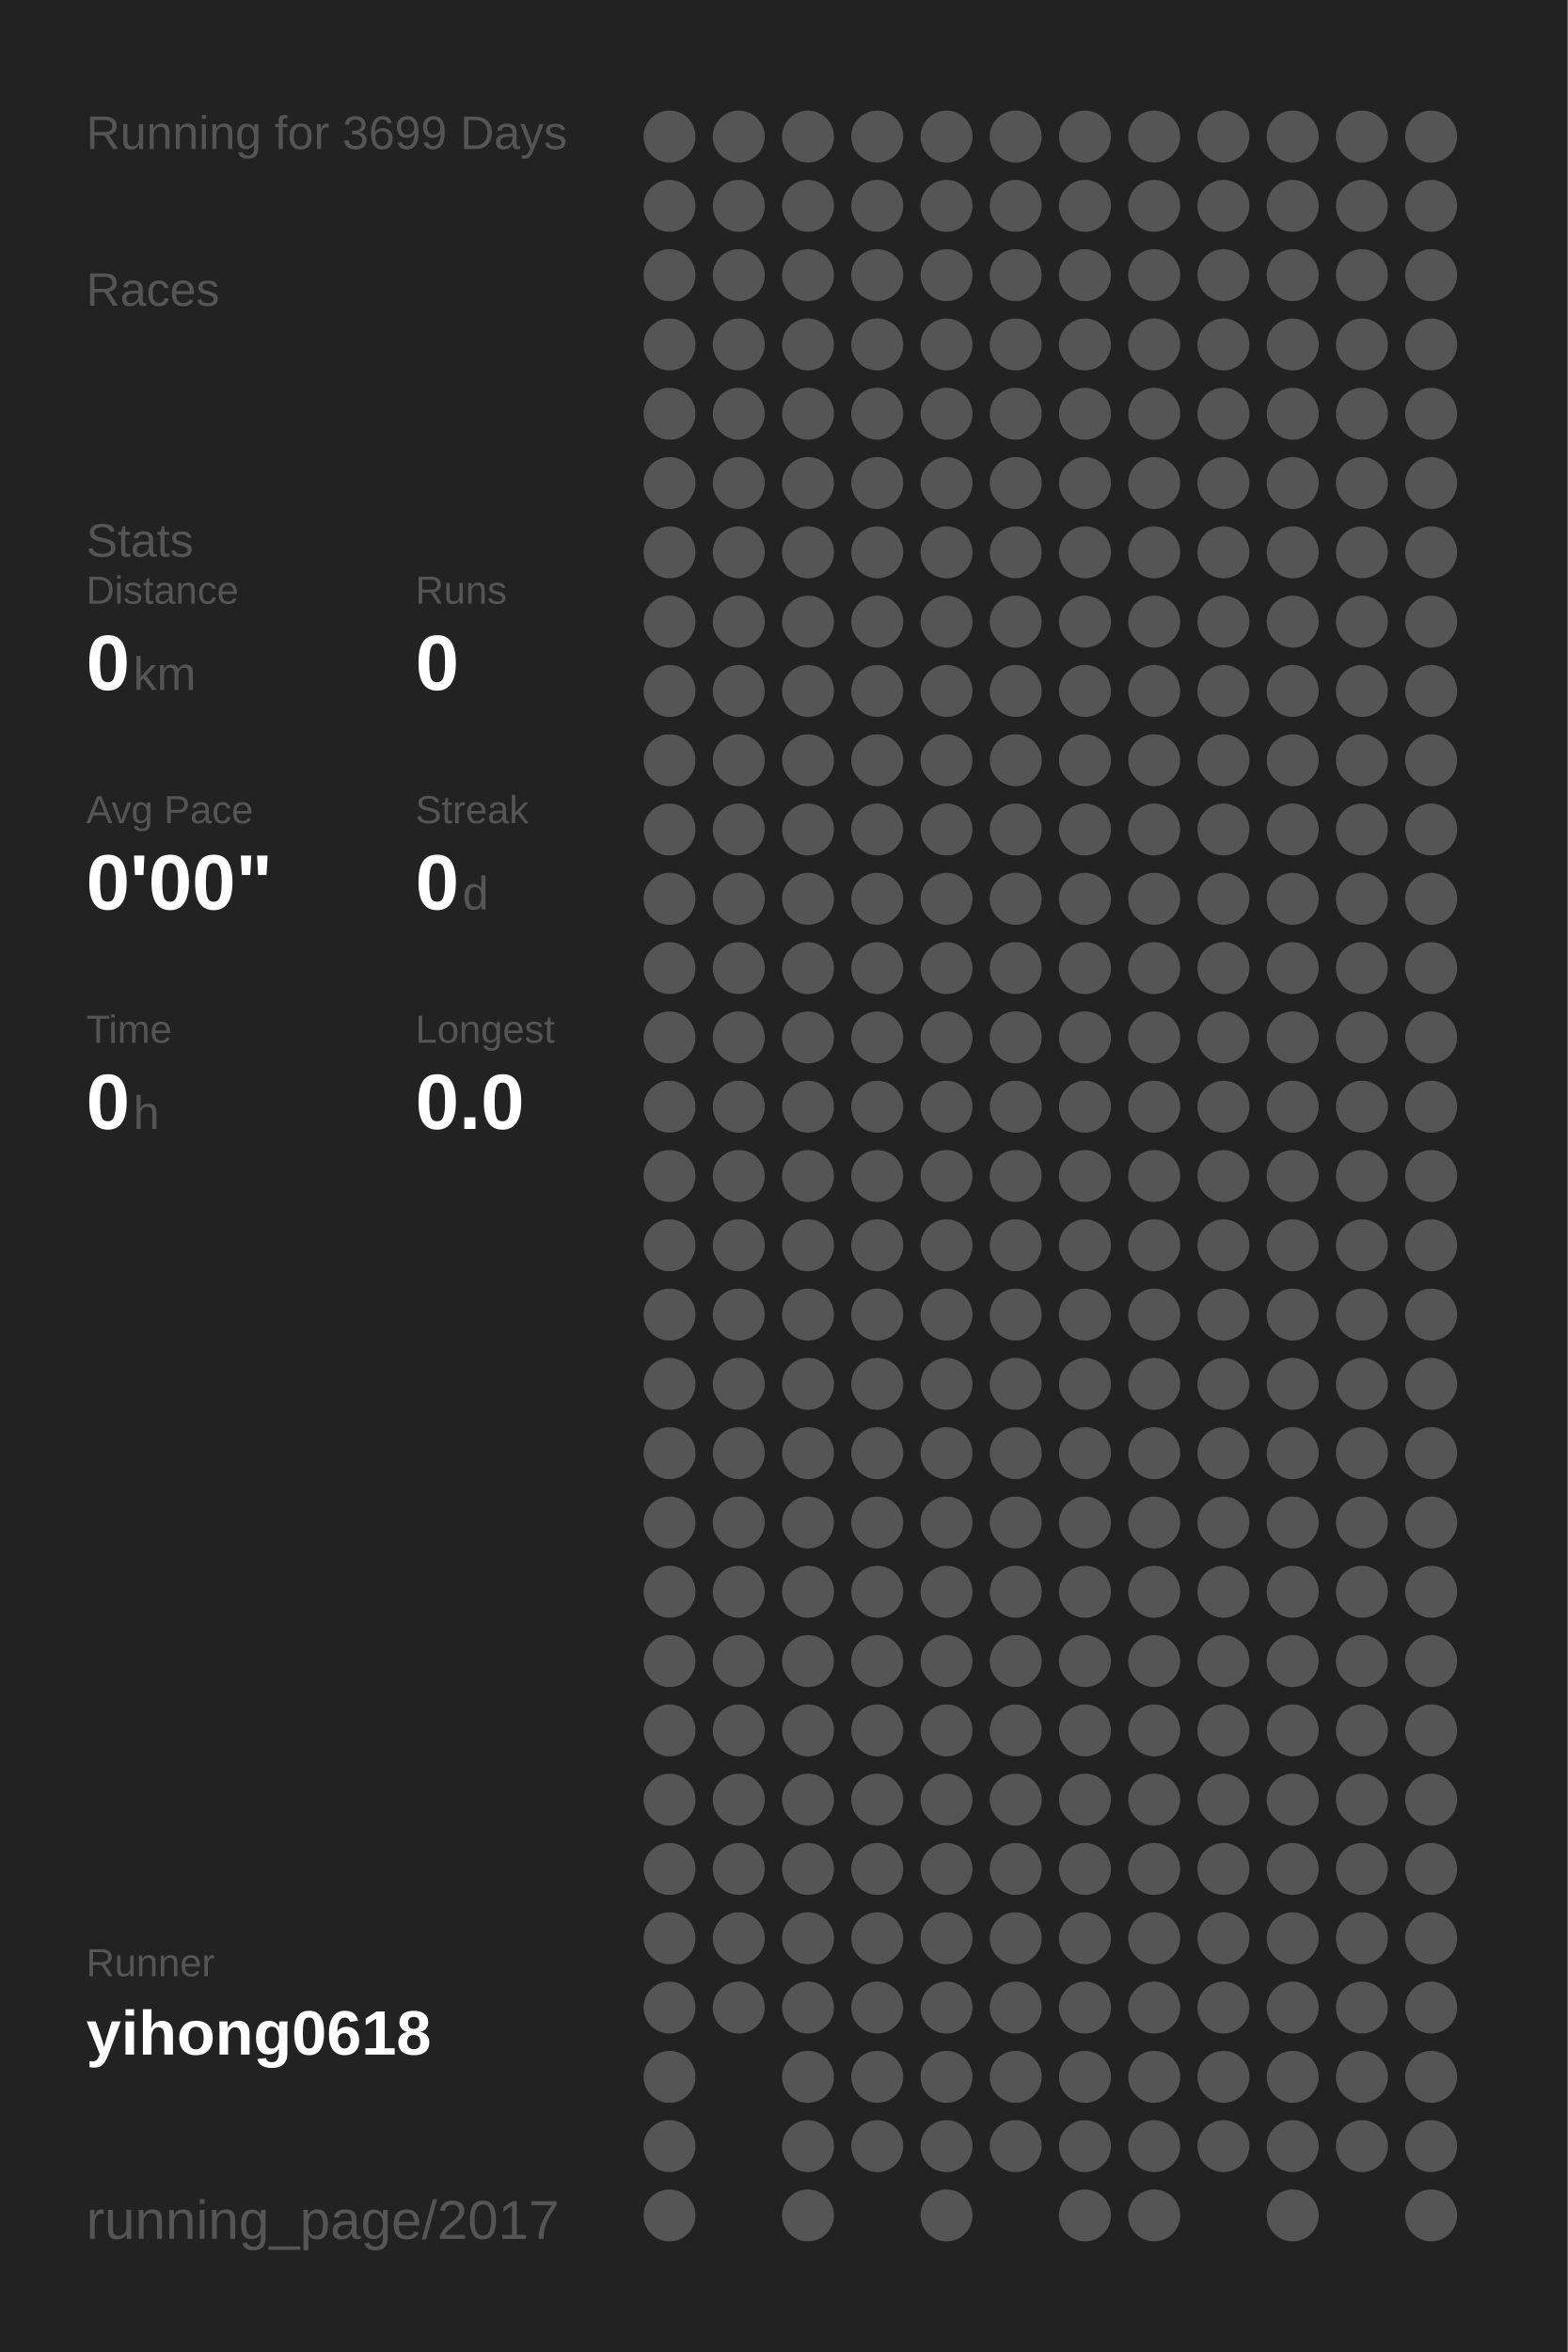
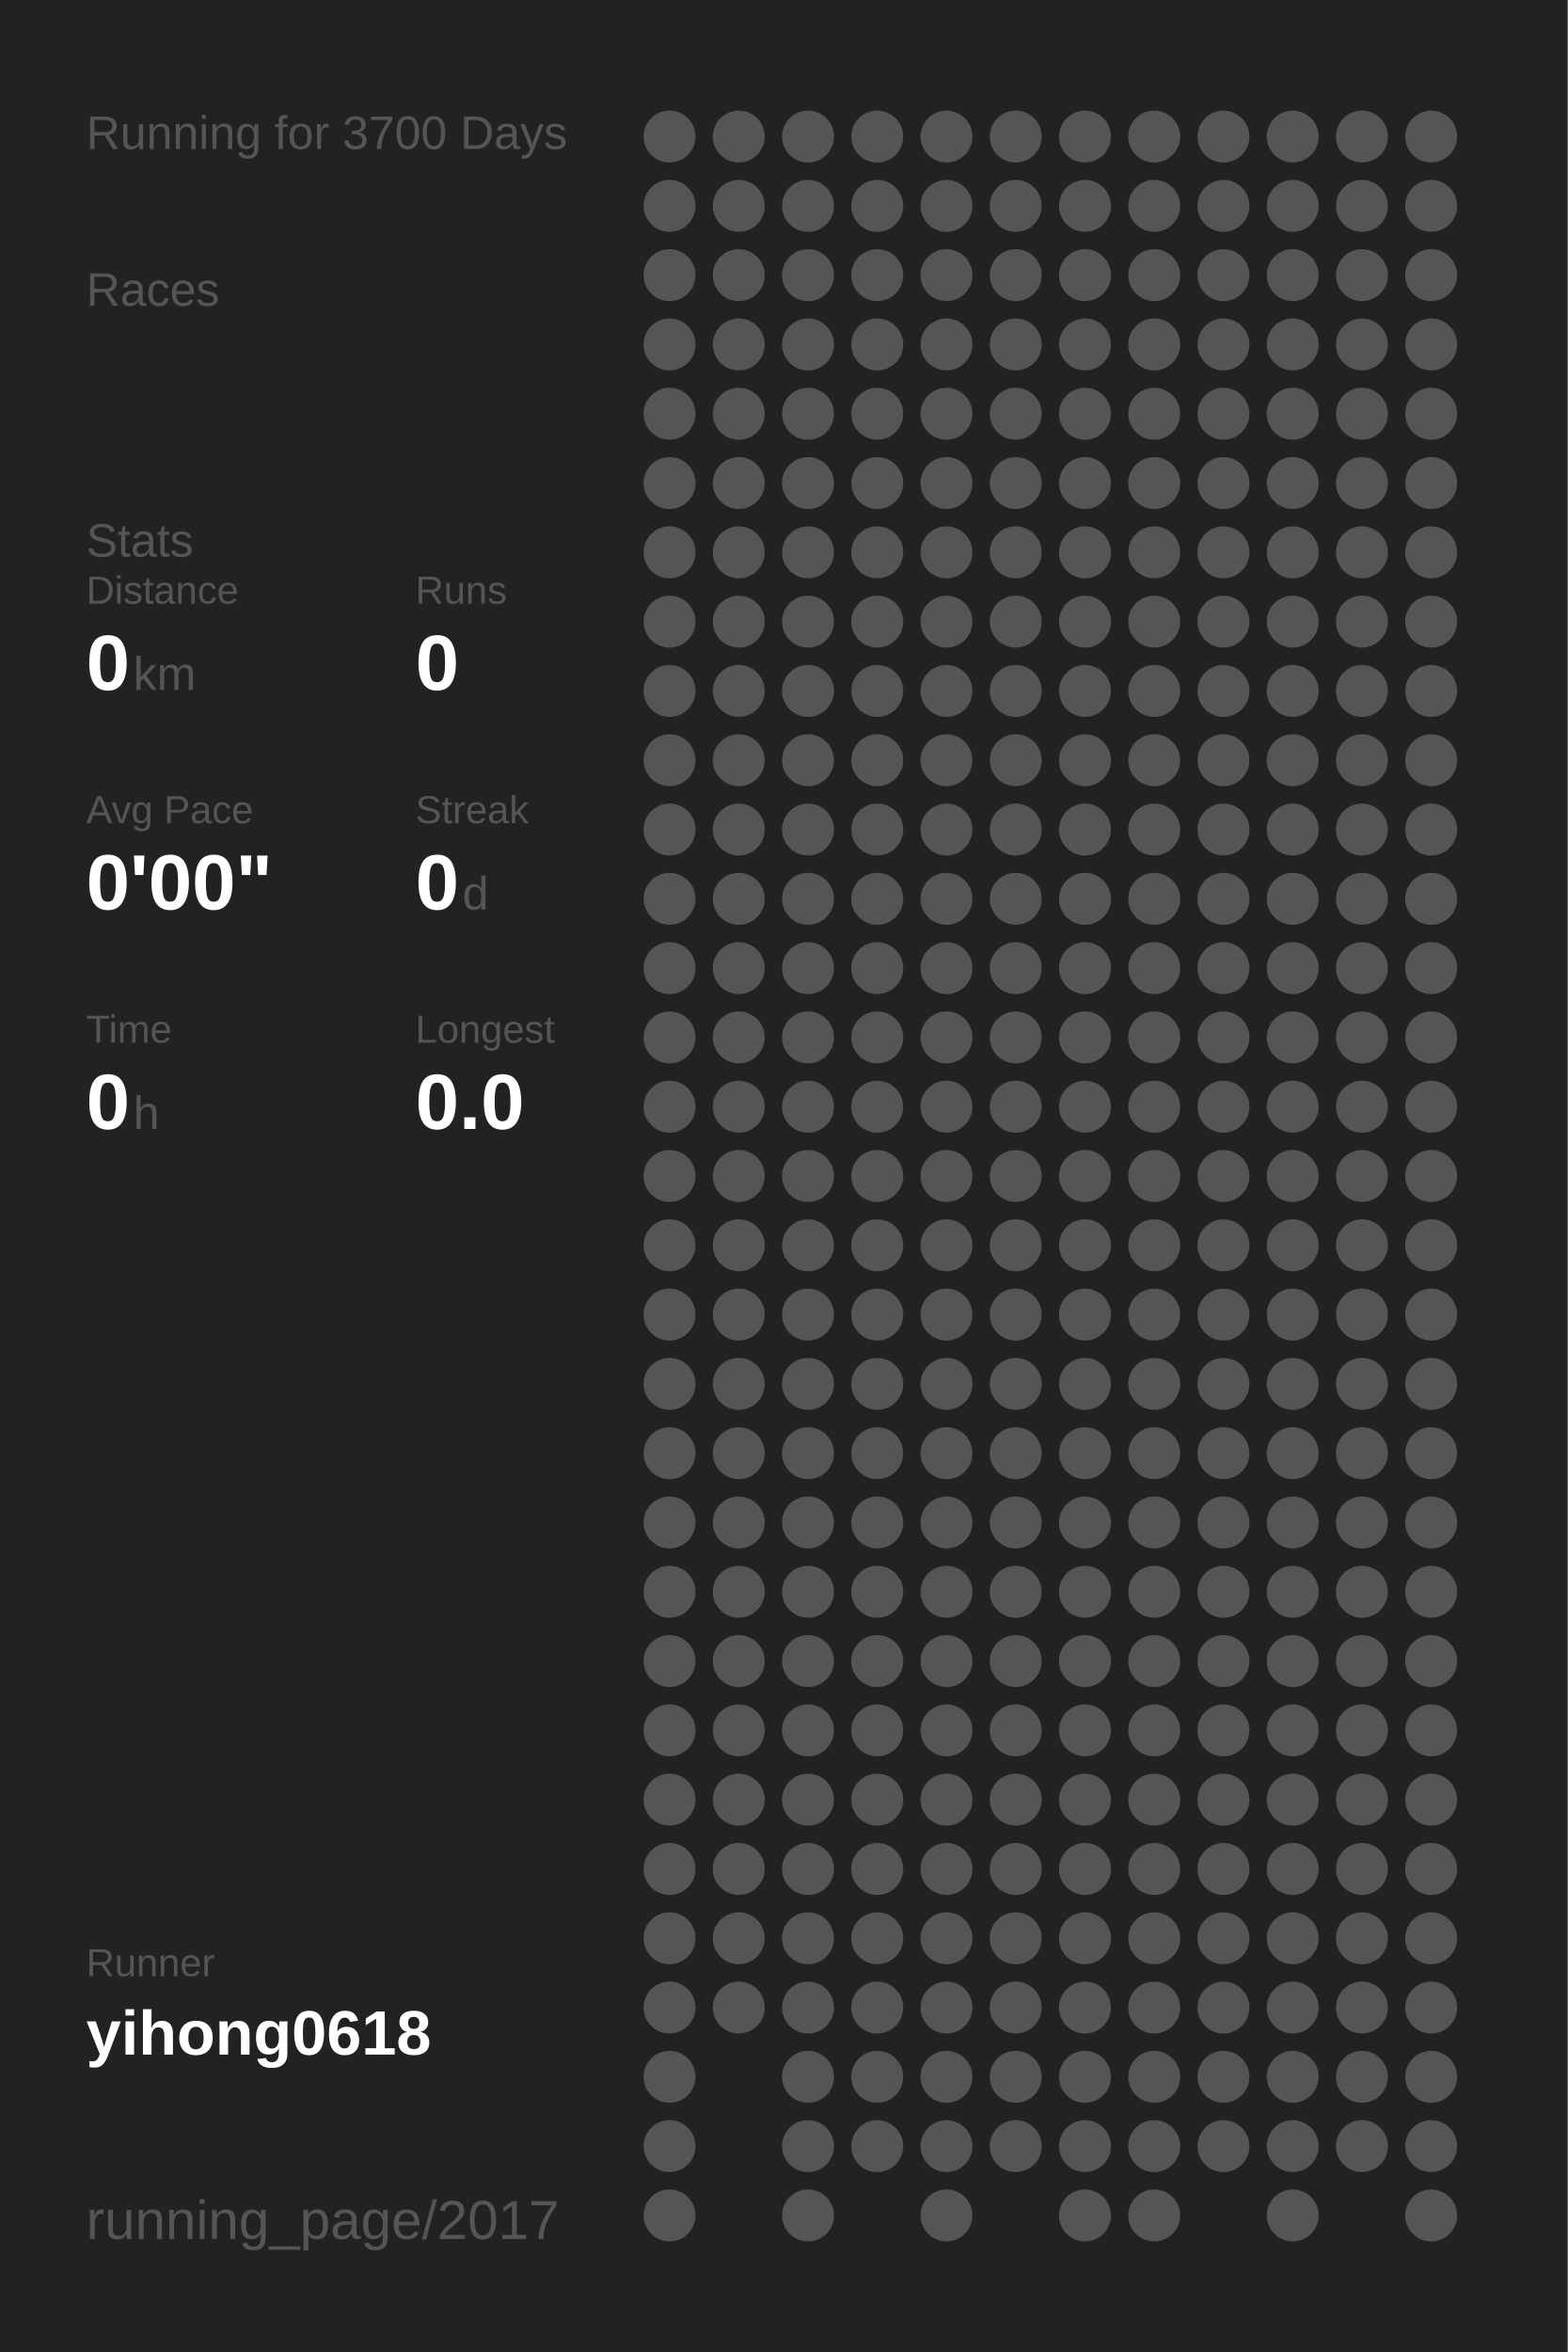
<svg xmlns="http://www.w3.org/2000/svg" baseProfile="full" height="300mm" version="1.1" viewBox="0,0,200,300" width="200mm">
  <defs />
  <rect fill="#222222" height="300" width="200" x="0" y="0" />
-   <text fill="#555555" style="font-size:6px; font-family:Arial;" x="11" y="19">Running for 3699 Days</text>
+   <text fill="#555555" style="font-size:6px; font-family:Arial;" x="11" y="19">Running for 3700 Days</text>
  <text fill="#555555" style="font-size:6px; font-family:Arial;" x="11" y="39">Races</text>
  <text fill="#555555" style="font-size:6px; font-family:Arial;" x="11" y="71">Stats</text>
  <text fill="#555555" style="font-size:5px; font-family:Arial;" x="11" y="77">Distance</text>
  <text fill="#FFFFFF" style="font-size:10px; font-family:Arial; font-weight:bold;" x="11" y="88">0</text>
  <text fill="#555555" style="font-size:6px; font-family:Arial;" x="17" y="88">km</text>
  <text fill="#555555" style="font-size:5px; font-family:Arial;" x="53" y="77">Runs</text>
  <text fill="#FFFFFF" style="font-size:10px; font-family:Arial; font-weight:bold;" x="53" y="88">0</text>
  <text fill="#555555" style="font-size:5px; font-family:Arial;" x="11" y="105">Avg Pace</text>
  <text fill="#FFFFFF" style="font-size:10px; font-family:Arial; font-weight:bold;" x="11" y="116">0'00"</text>
  <text fill="#555555" style="font-size:5px; font-family:Arial;" x="53" y="105">Streak</text>
  <text fill="#FFFFFF" style="font-size:10px; font-family:Arial; font-weight:bold;" x="53" y="116">0</text>
  <text fill="#555555" style="font-size:6px; font-family:Arial;" x="59" y="116">d</text>
  <text fill="#555555" style="font-size:5px; font-family:Arial;" x="11" y="133">Time</text>
  <text fill="#FFFFFF" style="font-size:10px; font-family:Arial; font-weight:bold;" x="11" y="144">0</text>
  <text fill="#555555" style="font-size:6px; font-family:Arial;" x="17" y="144">h</text>
  <text fill="#555555" style="font-size:5px; font-family:Arial;" x="53" y="133">Longest</text>
  <text fill="#FFFFFF" style="font-size:10px; font-family:Arial; font-weight:bold;" x="53" y="144">0.0</text>
  <text fill="#555555" style="font-size:5px; font-family:Arial;" x="11" y="252.065">Runner</text>
  <text fill="#FFFFFF" style="font-size:8px; font-family:Arial; font-weight:bold;" x="11" y="262.065">yihong0618</text>
  <text fill="#555555" style="font-size:7px; font-family:Arial;" x="11" y="285.581">running_page/2017</text>
  <circle cx="85.417" cy="17.419" fill="#555555" r="3.312" />
  <circle cx="85.417" cy="26.258" fill="#555555" r="3.312" />
  <circle cx="85.417" cy="35.097" fill="#555555" r="3.312" />
  <circle cx="85.417" cy="43.935" fill="#555555" r="3.312" />
  <circle cx="85.417" cy="52.774" fill="#555555" r="3.312" />
  <circle cx="85.417" cy="61.613" fill="#555555" r="3.312" />
  <circle cx="85.417" cy="70.452" fill="#555555" r="3.312" />
  <circle cx="85.417" cy="79.29" fill="#555555" r="3.312" />
  <circle cx="85.417" cy="88.129" fill="#555555" r="3.312" />
  <circle cx="85.417" cy="96.968" fill="#555555" r="3.312" />
  <circle cx="85.417" cy="105.806" fill="#555555" r="3.312" />
  <circle cx="85.417" cy="114.645" fill="#555555" r="3.312" />
  <circle cx="85.417" cy="123.484" fill="#555555" r="3.312" />
  <circle cx="85.417" cy="132.323" fill="#555555" r="3.312" />
  <circle cx="85.417" cy="141.161" fill="#555555" r="3.312" />
  <circle cx="85.417" cy="150" fill="#555555" r="3.312" />
  <circle cx="85.417" cy="158.839" fill="#555555" r="3.312" />
  <circle cx="85.417" cy="167.677" fill="#555555" r="3.312" />
  <circle cx="85.417" cy="176.516" fill="#555555" r="3.312" />
  <circle cx="85.417" cy="185.355" fill="#555555" r="3.312" />
  <circle cx="85.417" cy="194.194" fill="#555555" r="3.312" />
  <circle cx="85.417" cy="203.032" fill="#555555" r="3.312" />
  <circle cx="85.417" cy="211.871" fill="#555555" r="3.312" />
  <circle cx="85.417" cy="220.71" fill="#555555" r="3.312" />
  <circle cx="85.417" cy="229.548" fill="#555555" r="3.312" />
  <circle cx="85.417" cy="238.387" fill="#555555" r="3.312" />
  <circle cx="85.417" cy="247.226" fill="#555555" r="3.312" />
  <circle cx="85.417" cy="256.065" fill="#555555" r="3.312" />
  <circle cx="85.417" cy="264.903" fill="#555555" r="3.312" />
  <circle cx="85.417" cy="273.742" fill="#555555" r="3.312" />
  <circle cx="85.417" cy="282.581" fill="#555555" r="3.312" />
  <circle cx="94.25" cy="17.419" fill="#555555" r="3.312" />
  <circle cx="94.25" cy="26.258" fill="#555555" r="3.312" />
  <circle cx="94.25" cy="35.097" fill="#555555" r="3.312" />
  <circle cx="94.25" cy="43.935" fill="#555555" r="3.312" />
  <circle cx="94.25" cy="52.774" fill="#555555" r="3.312" />
  <circle cx="94.25" cy="61.613" fill="#555555" r="3.312" />
  <circle cx="94.25" cy="70.452" fill="#555555" r="3.312" />
  <circle cx="94.25" cy="79.29" fill="#555555" r="3.312" />
  <circle cx="94.25" cy="88.129" fill="#555555" r="3.312" />
  <circle cx="94.25" cy="96.968" fill="#555555" r="3.312" />
  <circle cx="94.25" cy="105.806" fill="#555555" r="3.312" />
  <circle cx="94.25" cy="114.645" fill="#555555" r="3.312" />
  <circle cx="94.25" cy="123.484" fill="#555555" r="3.312" />
  <circle cx="94.25" cy="132.323" fill="#555555" r="3.312" />
  <circle cx="94.25" cy="141.161" fill="#555555" r="3.312" />
  <circle cx="94.25" cy="150" fill="#555555" r="3.312" />
  <circle cx="94.25" cy="158.839" fill="#555555" r="3.312" />
  <circle cx="94.25" cy="167.677" fill="#555555" r="3.312" />
  <circle cx="94.25" cy="176.516" fill="#555555" r="3.312" />
  <circle cx="94.25" cy="185.355" fill="#555555" r="3.312" />
  <circle cx="94.25" cy="194.194" fill="#555555" r="3.312" />
  <circle cx="94.25" cy="203.032" fill="#555555" r="3.312" />
  <circle cx="94.25" cy="211.871" fill="#555555" r="3.312" />
  <circle cx="94.25" cy="220.71" fill="#555555" r="3.312" />
  <circle cx="94.25" cy="229.548" fill="#555555" r="3.312" />
  <circle cx="94.25" cy="238.387" fill="#555555" r="3.312" />
  <circle cx="94.25" cy="247.226" fill="#555555" r="3.312" />
  <circle cx="94.25" cy="256.065" fill="#555555" r="3.312" />
  <circle cx="103.083" cy="17.419" fill="#555555" r="3.312" />
  <circle cx="103.083" cy="26.258" fill="#555555" r="3.312" />
  <circle cx="103.083" cy="35.097" fill="#555555" r="3.312" />
  <circle cx="103.083" cy="43.935" fill="#555555" r="3.312" />
  <circle cx="103.083" cy="52.774" fill="#555555" r="3.312" />
  <circle cx="103.083" cy="61.613" fill="#555555" r="3.312" />
  <circle cx="103.083" cy="70.452" fill="#555555" r="3.312" />
  <circle cx="103.083" cy="79.29" fill="#555555" r="3.312" />
  <circle cx="103.083" cy="88.129" fill="#555555" r="3.312" />
  <circle cx="103.083" cy="96.968" fill="#555555" r="3.312" />
  <circle cx="103.083" cy="105.806" fill="#555555" r="3.312" />
  <circle cx="103.083" cy="114.645" fill="#555555" r="3.312" />
  <circle cx="103.083" cy="123.484" fill="#555555" r="3.312" />
  <circle cx="103.083" cy="132.323" fill="#555555" r="3.312" />
  <circle cx="103.083" cy="141.161" fill="#555555" r="3.312" />
  <circle cx="103.083" cy="150" fill="#555555" r="3.312" />
  <circle cx="103.083" cy="158.839" fill="#555555" r="3.312" />
  <circle cx="103.083" cy="167.677" fill="#555555" r="3.312" />
  <circle cx="103.083" cy="176.516" fill="#555555" r="3.312" />
  <circle cx="103.083" cy="185.355" fill="#555555" r="3.312" />
  <circle cx="103.083" cy="194.194" fill="#555555" r="3.312" />
  <circle cx="103.083" cy="203.032" fill="#555555" r="3.312" />
  <circle cx="103.083" cy="211.871" fill="#555555" r="3.312" />
  <circle cx="103.083" cy="220.71" fill="#555555" r="3.312" />
  <circle cx="103.083" cy="229.548" fill="#555555" r="3.312" />
  <circle cx="103.083" cy="238.387" fill="#555555" r="3.312" />
  <circle cx="103.083" cy="247.226" fill="#555555" r="3.312" />
  <circle cx="103.083" cy="256.065" fill="#555555" r="3.312" />
  <circle cx="103.083" cy="264.903" fill="#555555" r="3.312" />
  <circle cx="103.083" cy="273.742" fill="#555555" r="3.312" />
  <circle cx="103.083" cy="282.581" fill="#555555" r="3.312" />
  <circle cx="111.917" cy="17.419" fill="#555555" r="3.312" />
  <circle cx="111.917" cy="26.258" fill="#555555" r="3.312" />
  <circle cx="111.917" cy="35.097" fill="#555555" r="3.312" />
  <circle cx="111.917" cy="43.935" fill="#555555" r="3.312" />
  <circle cx="111.917" cy="52.774" fill="#555555" r="3.312" />
  <circle cx="111.917" cy="61.613" fill="#555555" r="3.312" />
  <circle cx="111.917" cy="70.452" fill="#555555" r="3.312" />
  <circle cx="111.917" cy="79.29" fill="#555555" r="3.312" />
  <circle cx="111.917" cy="88.129" fill="#555555" r="3.312" />
  <circle cx="111.917" cy="96.968" fill="#555555" r="3.312" />
  <circle cx="111.917" cy="105.806" fill="#555555" r="3.312" />
  <circle cx="111.917" cy="114.645" fill="#555555" r="3.312" />
  <circle cx="111.917" cy="123.484" fill="#555555" r="3.312" />
  <circle cx="111.917" cy="132.323" fill="#555555" r="3.312" />
  <circle cx="111.917" cy="141.161" fill="#555555" r="3.312" />
  <circle cx="111.917" cy="150" fill="#555555" r="3.312" />
  <circle cx="111.917" cy="158.839" fill="#555555" r="3.312" />
  <circle cx="111.917" cy="167.677" fill="#555555" r="3.312" />
  <circle cx="111.917" cy="176.516" fill="#555555" r="3.312" />
  <circle cx="111.917" cy="185.355" fill="#555555" r="3.312" />
  <circle cx="111.917" cy="194.194" fill="#555555" r="3.312" />
  <circle cx="111.917" cy="203.032" fill="#555555" r="3.312" />
  <circle cx="111.917" cy="211.871" fill="#555555" r="3.312" />
  <circle cx="111.917" cy="220.71" fill="#555555" r="3.312" />
  <circle cx="111.917" cy="229.548" fill="#555555" r="3.312" />
  <circle cx="111.917" cy="238.387" fill="#555555" r="3.312" />
  <circle cx="111.917" cy="247.226" fill="#555555" r="3.312" />
  <circle cx="111.917" cy="256.065" fill="#555555" r="3.312" />
  <circle cx="111.917" cy="264.903" fill="#555555" r="3.312" />
  <circle cx="111.917" cy="273.742" fill="#555555" r="3.312" />
  <circle cx="120.75" cy="17.419" fill="#555555" r="3.312" />
  <circle cx="120.75" cy="26.258" fill="#555555" r="3.312" />
  <circle cx="120.75" cy="35.097" fill="#555555" r="3.312" />
  <circle cx="120.75" cy="43.935" fill="#555555" r="3.312" />
  <circle cx="120.75" cy="52.774" fill="#555555" r="3.312" />
  <circle cx="120.75" cy="61.613" fill="#555555" r="3.312" />
  <circle cx="120.75" cy="70.452" fill="#555555" r="3.312" />
  <circle cx="120.75" cy="79.29" fill="#555555" r="3.312" />
  <circle cx="120.75" cy="88.129" fill="#555555" r="3.312" />
  <circle cx="120.75" cy="96.968" fill="#555555" r="3.312" />
  <circle cx="120.75" cy="105.806" fill="#555555" r="3.312" />
  <circle cx="120.75" cy="114.645" fill="#555555" r="3.312" />
  <circle cx="120.75" cy="123.484" fill="#555555" r="3.312" />
  <circle cx="120.75" cy="132.323" fill="#555555" r="3.312" />
  <circle cx="120.75" cy="141.161" fill="#555555" r="3.312" />
  <circle cx="120.75" cy="150" fill="#555555" r="3.312" />
  <circle cx="120.75" cy="158.839" fill="#555555" r="3.312" />
  <circle cx="120.75" cy="167.677" fill="#555555" r="3.312" />
  <circle cx="120.75" cy="176.516" fill="#555555" r="3.312" />
  <circle cx="120.75" cy="185.355" fill="#555555" r="3.312" />
  <circle cx="120.75" cy="194.194" fill="#555555" r="3.312" />
  <circle cx="120.75" cy="203.032" fill="#555555" r="3.312" />
  <circle cx="120.75" cy="211.871" fill="#555555" r="3.312" />
  <circle cx="120.75" cy="220.71" fill="#555555" r="3.312" />
  <circle cx="120.75" cy="229.548" fill="#555555" r="3.312" />
  <circle cx="120.75" cy="238.387" fill="#555555" r="3.312" />
  <circle cx="120.75" cy="247.226" fill="#555555" r="3.312" />
  <circle cx="120.75" cy="256.065" fill="#555555" r="3.312" />
  <circle cx="120.75" cy="264.903" fill="#555555" r="3.312" />
  <circle cx="120.75" cy="273.742" fill="#555555" r="3.312" />
  <circle cx="120.75" cy="282.581" fill="#555555" r="3.312" />
  <circle cx="129.583" cy="17.419" fill="#555555" r="3.312" />
  <circle cx="129.583" cy="26.258" fill="#555555" r="3.312" />
  <circle cx="129.583" cy="35.097" fill="#555555" r="3.312" />
  <circle cx="129.583" cy="43.935" fill="#555555" r="3.312" />
  <circle cx="129.583" cy="52.774" fill="#555555" r="3.312" />
  <circle cx="129.583" cy="61.613" fill="#555555" r="3.312" />
  <circle cx="129.583" cy="70.452" fill="#555555" r="3.312" />
  <circle cx="129.583" cy="79.29" fill="#555555" r="3.312" />
  <circle cx="129.583" cy="88.129" fill="#555555" r="3.312" />
  <circle cx="129.583" cy="96.968" fill="#555555" r="3.312" />
  <circle cx="129.583" cy="105.806" fill="#555555" r="3.312" />
  <circle cx="129.583" cy="114.645" fill="#555555" r="3.312" />
  <circle cx="129.583" cy="123.484" fill="#555555" r="3.312" />
  <circle cx="129.583" cy="132.323" fill="#555555" r="3.312" />
  <circle cx="129.583" cy="141.161" fill="#555555" r="3.312" />
  <circle cx="129.583" cy="150" fill="#555555" r="3.312" />
  <circle cx="129.583" cy="158.839" fill="#555555" r="3.312" />
  <circle cx="129.583" cy="167.677" fill="#555555" r="3.312" />
  <circle cx="129.583" cy="176.516" fill="#555555" r="3.312" />
  <circle cx="129.583" cy="185.355" fill="#555555" r="3.312" />
  <circle cx="129.583" cy="194.194" fill="#555555" r="3.312" />
  <circle cx="129.583" cy="203.032" fill="#555555" r="3.312" />
  <circle cx="129.583" cy="211.871" fill="#555555" r="3.312" />
  <circle cx="129.583" cy="220.71" fill="#555555" r="3.312" />
  <circle cx="129.583" cy="229.548" fill="#555555" r="3.312" />
  <circle cx="129.583" cy="238.387" fill="#555555" r="3.312" />
  <circle cx="129.583" cy="247.226" fill="#555555" r="3.312" />
  <circle cx="129.583" cy="256.065" fill="#555555" r="3.312" />
  <circle cx="129.583" cy="264.903" fill="#555555" r="3.312" />
  <circle cx="129.583" cy="273.742" fill="#555555" r="3.312" />
  <circle cx="138.417" cy="17.419" fill="#555555" r="3.312" />
  <circle cx="138.417" cy="26.258" fill="#555555" r="3.312" />
  <circle cx="138.417" cy="35.097" fill="#555555" r="3.312" />
  <circle cx="138.417" cy="43.935" fill="#555555" r="3.312" />
  <circle cx="138.417" cy="52.774" fill="#555555" r="3.312" />
  <circle cx="138.417" cy="61.613" fill="#555555" r="3.312" />
  <circle cx="138.417" cy="70.452" fill="#555555" r="3.312" />
  <circle cx="138.417" cy="79.29" fill="#555555" r="3.312" />
  <circle cx="138.417" cy="88.129" fill="#555555" r="3.312" />
  <circle cx="138.417" cy="96.968" fill="#555555" r="3.312" />
  <circle cx="138.417" cy="105.806" fill="#555555" r="3.312" />
  <circle cx="138.417" cy="114.645" fill="#555555" r="3.312" />
  <circle cx="138.417" cy="123.484" fill="#555555" r="3.312" />
  <circle cx="138.417" cy="132.323" fill="#555555" r="3.312" />
  <circle cx="138.417" cy="141.161" fill="#555555" r="3.312" />
  <circle cx="138.417" cy="150" fill="#555555" r="3.312" />
  <circle cx="138.417" cy="158.839" fill="#555555" r="3.312" />
  <circle cx="138.417" cy="167.677" fill="#555555" r="3.312" />
  <circle cx="138.417" cy="176.516" fill="#555555" r="3.312" />
  <circle cx="138.417" cy="185.355" fill="#555555" r="3.312" />
  <circle cx="138.417" cy="194.194" fill="#555555" r="3.312" />
  <circle cx="138.417" cy="203.032" fill="#555555" r="3.312" />
  <circle cx="138.417" cy="211.871" fill="#555555" r="3.312" />
  <circle cx="138.417" cy="220.71" fill="#555555" r="3.312" />
  <circle cx="138.417" cy="229.548" fill="#555555" r="3.312" />
  <circle cx="138.417" cy="238.387" fill="#555555" r="3.312" />
  <circle cx="138.417" cy="247.226" fill="#555555" r="3.312" />
  <circle cx="138.417" cy="256.065" fill="#555555" r="3.312" />
  <circle cx="138.417" cy="264.903" fill="#555555" r="3.312" />
  <circle cx="138.417" cy="273.742" fill="#555555" r="3.312" />
  <circle cx="138.417" cy="282.581" fill="#555555" r="3.312" />
  <circle cx="147.25" cy="17.419" fill="#555555" r="3.312" />
  <circle cx="147.25" cy="26.258" fill="#555555" r="3.312" />
  <circle cx="147.25" cy="35.097" fill="#555555" r="3.312" />
  <circle cx="147.25" cy="43.935" fill="#555555" r="3.312" />
  <circle cx="147.25" cy="52.774" fill="#555555" r="3.312" />
  <circle cx="147.25" cy="61.613" fill="#555555" r="3.312" />
  <circle cx="147.25" cy="70.452" fill="#555555" r="3.312" />
  <circle cx="147.25" cy="79.29" fill="#555555" r="3.312" />
  <circle cx="147.25" cy="88.129" fill="#555555" r="3.312" />
  <circle cx="147.25" cy="96.968" fill="#555555" r="3.312" />
  <circle cx="147.25" cy="105.806" fill="#555555" r="3.312" />
  <circle cx="147.25" cy="114.645" fill="#555555" r="3.312" />
  <circle cx="147.25" cy="123.484" fill="#555555" r="3.312" />
  <circle cx="147.25" cy="132.323" fill="#555555" r="3.312" />
  <circle cx="147.25" cy="141.161" fill="#555555" r="3.312" />
  <circle cx="147.25" cy="150" fill="#555555" r="3.312" />
  <circle cx="147.25" cy="158.839" fill="#555555" r="3.312" />
  <circle cx="147.25" cy="167.677" fill="#555555" r="3.312" />
  <circle cx="147.25" cy="176.516" fill="#555555" r="3.312" />
  <circle cx="147.25" cy="185.355" fill="#555555" r="3.312" />
  <circle cx="147.25" cy="194.194" fill="#555555" r="3.312" />
  <circle cx="147.25" cy="203.032" fill="#555555" r="3.312" />
  <circle cx="147.25" cy="211.871" fill="#555555" r="3.312" />
  <circle cx="147.25" cy="220.71" fill="#555555" r="3.312" />
  <circle cx="147.25" cy="229.548" fill="#555555" r="3.312" />
  <circle cx="147.25" cy="238.387" fill="#555555" r="3.312" />
  <circle cx="147.25" cy="247.226" fill="#555555" r="3.312" />
  <circle cx="147.25" cy="256.065" fill="#555555" r="3.312" />
  <circle cx="147.25" cy="264.903" fill="#555555" r="3.312" />
  <circle cx="147.25" cy="273.742" fill="#555555" r="3.312" />
  <circle cx="147.25" cy="282.581" fill="#555555" r="3.312" />
  <circle cx="156.083" cy="17.419" fill="#555555" r="3.312" />
  <circle cx="156.083" cy="26.258" fill="#555555" r="3.312" />
  <circle cx="156.083" cy="35.097" fill="#555555" r="3.312" />
  <circle cx="156.083" cy="43.935" fill="#555555" r="3.312" />
  <circle cx="156.083" cy="52.774" fill="#555555" r="3.312" />
  <circle cx="156.083" cy="61.613" fill="#555555" r="3.312" />
  <circle cx="156.083" cy="70.452" fill="#555555" r="3.312" />
  <circle cx="156.083" cy="79.29" fill="#555555" r="3.312" />
  <circle cx="156.083" cy="88.129" fill="#555555" r="3.312" />
  <circle cx="156.083" cy="96.968" fill="#555555" r="3.312" />
  <circle cx="156.083" cy="105.806" fill="#555555" r="3.312" />
  <circle cx="156.083" cy="114.645" fill="#555555" r="3.312" />
  <circle cx="156.083" cy="123.484" fill="#555555" r="3.312" />
  <circle cx="156.083" cy="132.323" fill="#555555" r="3.312" />
  <circle cx="156.083" cy="141.161" fill="#555555" r="3.312" />
  <circle cx="156.083" cy="150" fill="#555555" r="3.312" />
  <circle cx="156.083" cy="158.839" fill="#555555" r="3.312" />
  <circle cx="156.083" cy="167.677" fill="#555555" r="3.312" />
  <circle cx="156.083" cy="176.516" fill="#555555" r="3.312" />
  <circle cx="156.083" cy="185.355" fill="#555555" r="3.312" />
  <circle cx="156.083" cy="194.194" fill="#555555" r="3.312" />
  <circle cx="156.083" cy="203.032" fill="#555555" r="3.312" />
  <circle cx="156.083" cy="211.871" fill="#555555" r="3.312" />
  <circle cx="156.083" cy="220.71" fill="#555555" r="3.312" />
  <circle cx="156.083" cy="229.548" fill="#555555" r="3.312" />
  <circle cx="156.083" cy="238.387" fill="#555555" r="3.312" />
  <circle cx="156.083" cy="247.226" fill="#555555" r="3.312" />
  <circle cx="156.083" cy="256.065" fill="#555555" r="3.312" />
  <circle cx="156.083" cy="264.903" fill="#555555" r="3.312" />
  <circle cx="156.083" cy="273.742" fill="#555555" r="3.312" />
  <circle cx="164.917" cy="17.419" fill="#555555" r="3.312" />
  <circle cx="164.917" cy="26.258" fill="#555555" r="3.312" />
  <circle cx="164.917" cy="35.097" fill="#555555" r="3.312" />
  <circle cx="164.917" cy="43.935" fill="#555555" r="3.312" />
  <circle cx="164.917" cy="52.774" fill="#555555" r="3.312" />
  <circle cx="164.917" cy="61.613" fill="#555555" r="3.312" />
  <circle cx="164.917" cy="70.452" fill="#555555" r="3.312" />
  <circle cx="164.917" cy="79.29" fill="#555555" r="3.312" />
  <circle cx="164.917" cy="88.129" fill="#555555" r="3.312" />
  <circle cx="164.917" cy="96.968" fill="#555555" r="3.312" />
  <circle cx="164.917" cy="105.806" fill="#555555" r="3.312" />
  <circle cx="164.917" cy="114.645" fill="#555555" r="3.312" />
  <circle cx="164.917" cy="123.484" fill="#555555" r="3.312" />
  <circle cx="164.917" cy="132.323" fill="#555555" r="3.312" />
  <circle cx="164.917" cy="141.161" fill="#555555" r="3.312" />
  <circle cx="164.917" cy="150" fill="#555555" r="3.312" />
  <circle cx="164.917" cy="158.839" fill="#555555" r="3.312" />
  <circle cx="164.917" cy="167.677" fill="#555555" r="3.312" />
  <circle cx="164.917" cy="176.516" fill="#555555" r="3.312" />
  <circle cx="164.917" cy="185.355" fill="#555555" r="3.312" />
  <circle cx="164.917" cy="194.194" fill="#555555" r="3.312" />
  <circle cx="164.917" cy="203.032" fill="#555555" r="3.312" />
  <circle cx="164.917" cy="211.871" fill="#555555" r="3.312" />
  <circle cx="164.917" cy="220.71" fill="#555555" r="3.312" />
  <circle cx="164.917" cy="229.548" fill="#555555" r="3.312" />
  <circle cx="164.917" cy="238.387" fill="#555555" r="3.312" />
  <circle cx="164.917" cy="247.226" fill="#555555" r="3.312" />
  <circle cx="164.917" cy="256.065" fill="#555555" r="3.312" />
  <circle cx="164.917" cy="264.903" fill="#555555" r="3.312" />
  <circle cx="164.917" cy="273.742" fill="#555555" r="3.312" />
  <circle cx="164.917" cy="282.581" fill="#555555" r="3.312" />
  <circle cx="173.75" cy="17.419" fill="#555555" r="3.312" />
  <circle cx="173.75" cy="26.258" fill="#555555" r="3.312" />
  <circle cx="173.75" cy="35.097" fill="#555555" r="3.312" />
  <circle cx="173.75" cy="43.935" fill="#555555" r="3.312" />
  <circle cx="173.75" cy="52.774" fill="#555555" r="3.312" />
  <circle cx="173.75" cy="61.613" fill="#555555" r="3.312" />
  <circle cx="173.75" cy="70.452" fill="#555555" r="3.312" />
  <circle cx="173.75" cy="79.29" fill="#555555" r="3.312" />
  <circle cx="173.75" cy="88.129" fill="#555555" r="3.312" />
  <circle cx="173.75" cy="96.968" fill="#555555" r="3.312" />
  <circle cx="173.75" cy="105.806" fill="#555555" r="3.312" />
  <circle cx="173.75" cy="114.645" fill="#555555" r="3.312" />
  <circle cx="173.75" cy="123.484" fill="#555555" r="3.312" />
  <circle cx="173.75" cy="132.323" fill="#555555" r="3.312" />
  <circle cx="173.75" cy="141.161" fill="#555555" r="3.312" />
  <circle cx="173.75" cy="150" fill="#555555" r="3.312" />
  <circle cx="173.75" cy="158.839" fill="#555555" r="3.312" />
  <circle cx="173.75" cy="167.677" fill="#555555" r="3.312" />
  <circle cx="173.75" cy="176.516" fill="#555555" r="3.312" />
  <circle cx="173.75" cy="185.355" fill="#555555" r="3.312" />
  <circle cx="173.75" cy="194.194" fill="#555555" r="3.312" />
  <circle cx="173.75" cy="203.032" fill="#555555" r="3.312" />
  <circle cx="173.75" cy="211.871" fill="#555555" r="3.312" />
  <circle cx="173.75" cy="220.71" fill="#555555" r="3.312" />
  <circle cx="173.75" cy="229.548" fill="#555555" r="3.312" />
  <circle cx="173.75" cy="238.387" fill="#555555" r="3.312" />
  <circle cx="173.75" cy="247.226" fill="#555555" r="3.312" />
  <circle cx="173.75" cy="256.065" fill="#555555" r="3.312" />
  <circle cx="173.75" cy="264.903" fill="#555555" r="3.312" />
  <circle cx="173.75" cy="273.742" fill="#555555" r="3.312" />
  <circle cx="182.583" cy="17.419" fill="#555555" r="3.312" />
  <circle cx="182.583" cy="26.258" fill="#555555" r="3.312" />
  <circle cx="182.583" cy="35.097" fill="#555555" r="3.312" />
  <circle cx="182.583" cy="43.935" fill="#555555" r="3.312" />
  <circle cx="182.583" cy="52.774" fill="#555555" r="3.312" />
  <circle cx="182.583" cy="61.613" fill="#555555" r="3.312" />
  <circle cx="182.583" cy="70.452" fill="#555555" r="3.312" />
  <circle cx="182.583" cy="79.29" fill="#555555" r="3.312" />
  <circle cx="182.583" cy="88.129" fill="#555555" r="3.312" />
  <circle cx="182.583" cy="96.968" fill="#555555" r="3.312" />
  <circle cx="182.583" cy="105.806" fill="#555555" r="3.312" />
  <circle cx="182.583" cy="114.645" fill="#555555" r="3.312" />
  <circle cx="182.583" cy="123.484" fill="#555555" r="3.312" />
  <circle cx="182.583" cy="132.323" fill="#555555" r="3.312" />
  <circle cx="182.583" cy="141.161" fill="#555555" r="3.312" />
  <circle cx="182.583" cy="150" fill="#555555" r="3.312" />
  <circle cx="182.583" cy="158.839" fill="#555555" r="3.312" />
  <circle cx="182.583" cy="167.677" fill="#555555" r="3.312" />
  <circle cx="182.583" cy="176.516" fill="#555555" r="3.312" />
  <circle cx="182.583" cy="185.355" fill="#555555" r="3.312" />
  <circle cx="182.583" cy="194.194" fill="#555555" r="3.312" />
  <circle cx="182.583" cy="203.032" fill="#555555" r="3.312" />
  <circle cx="182.583" cy="211.871" fill="#555555" r="3.312" />
  <circle cx="182.583" cy="220.71" fill="#555555" r="3.312" />
  <circle cx="182.583" cy="229.548" fill="#555555" r="3.312" />
  <circle cx="182.583" cy="238.387" fill="#555555" r="3.312" />
  <circle cx="182.583" cy="247.226" fill="#555555" r="3.312" />
  <circle cx="182.583" cy="256.065" fill="#555555" r="3.312" />
  <circle cx="182.583" cy="264.903" fill="#555555" r="3.312" />
  <circle cx="182.583" cy="273.742" fill="#555555" r="3.312" />
  <circle cx="182.583" cy="282.581" fill="#555555" r="3.312" />
</svg>
